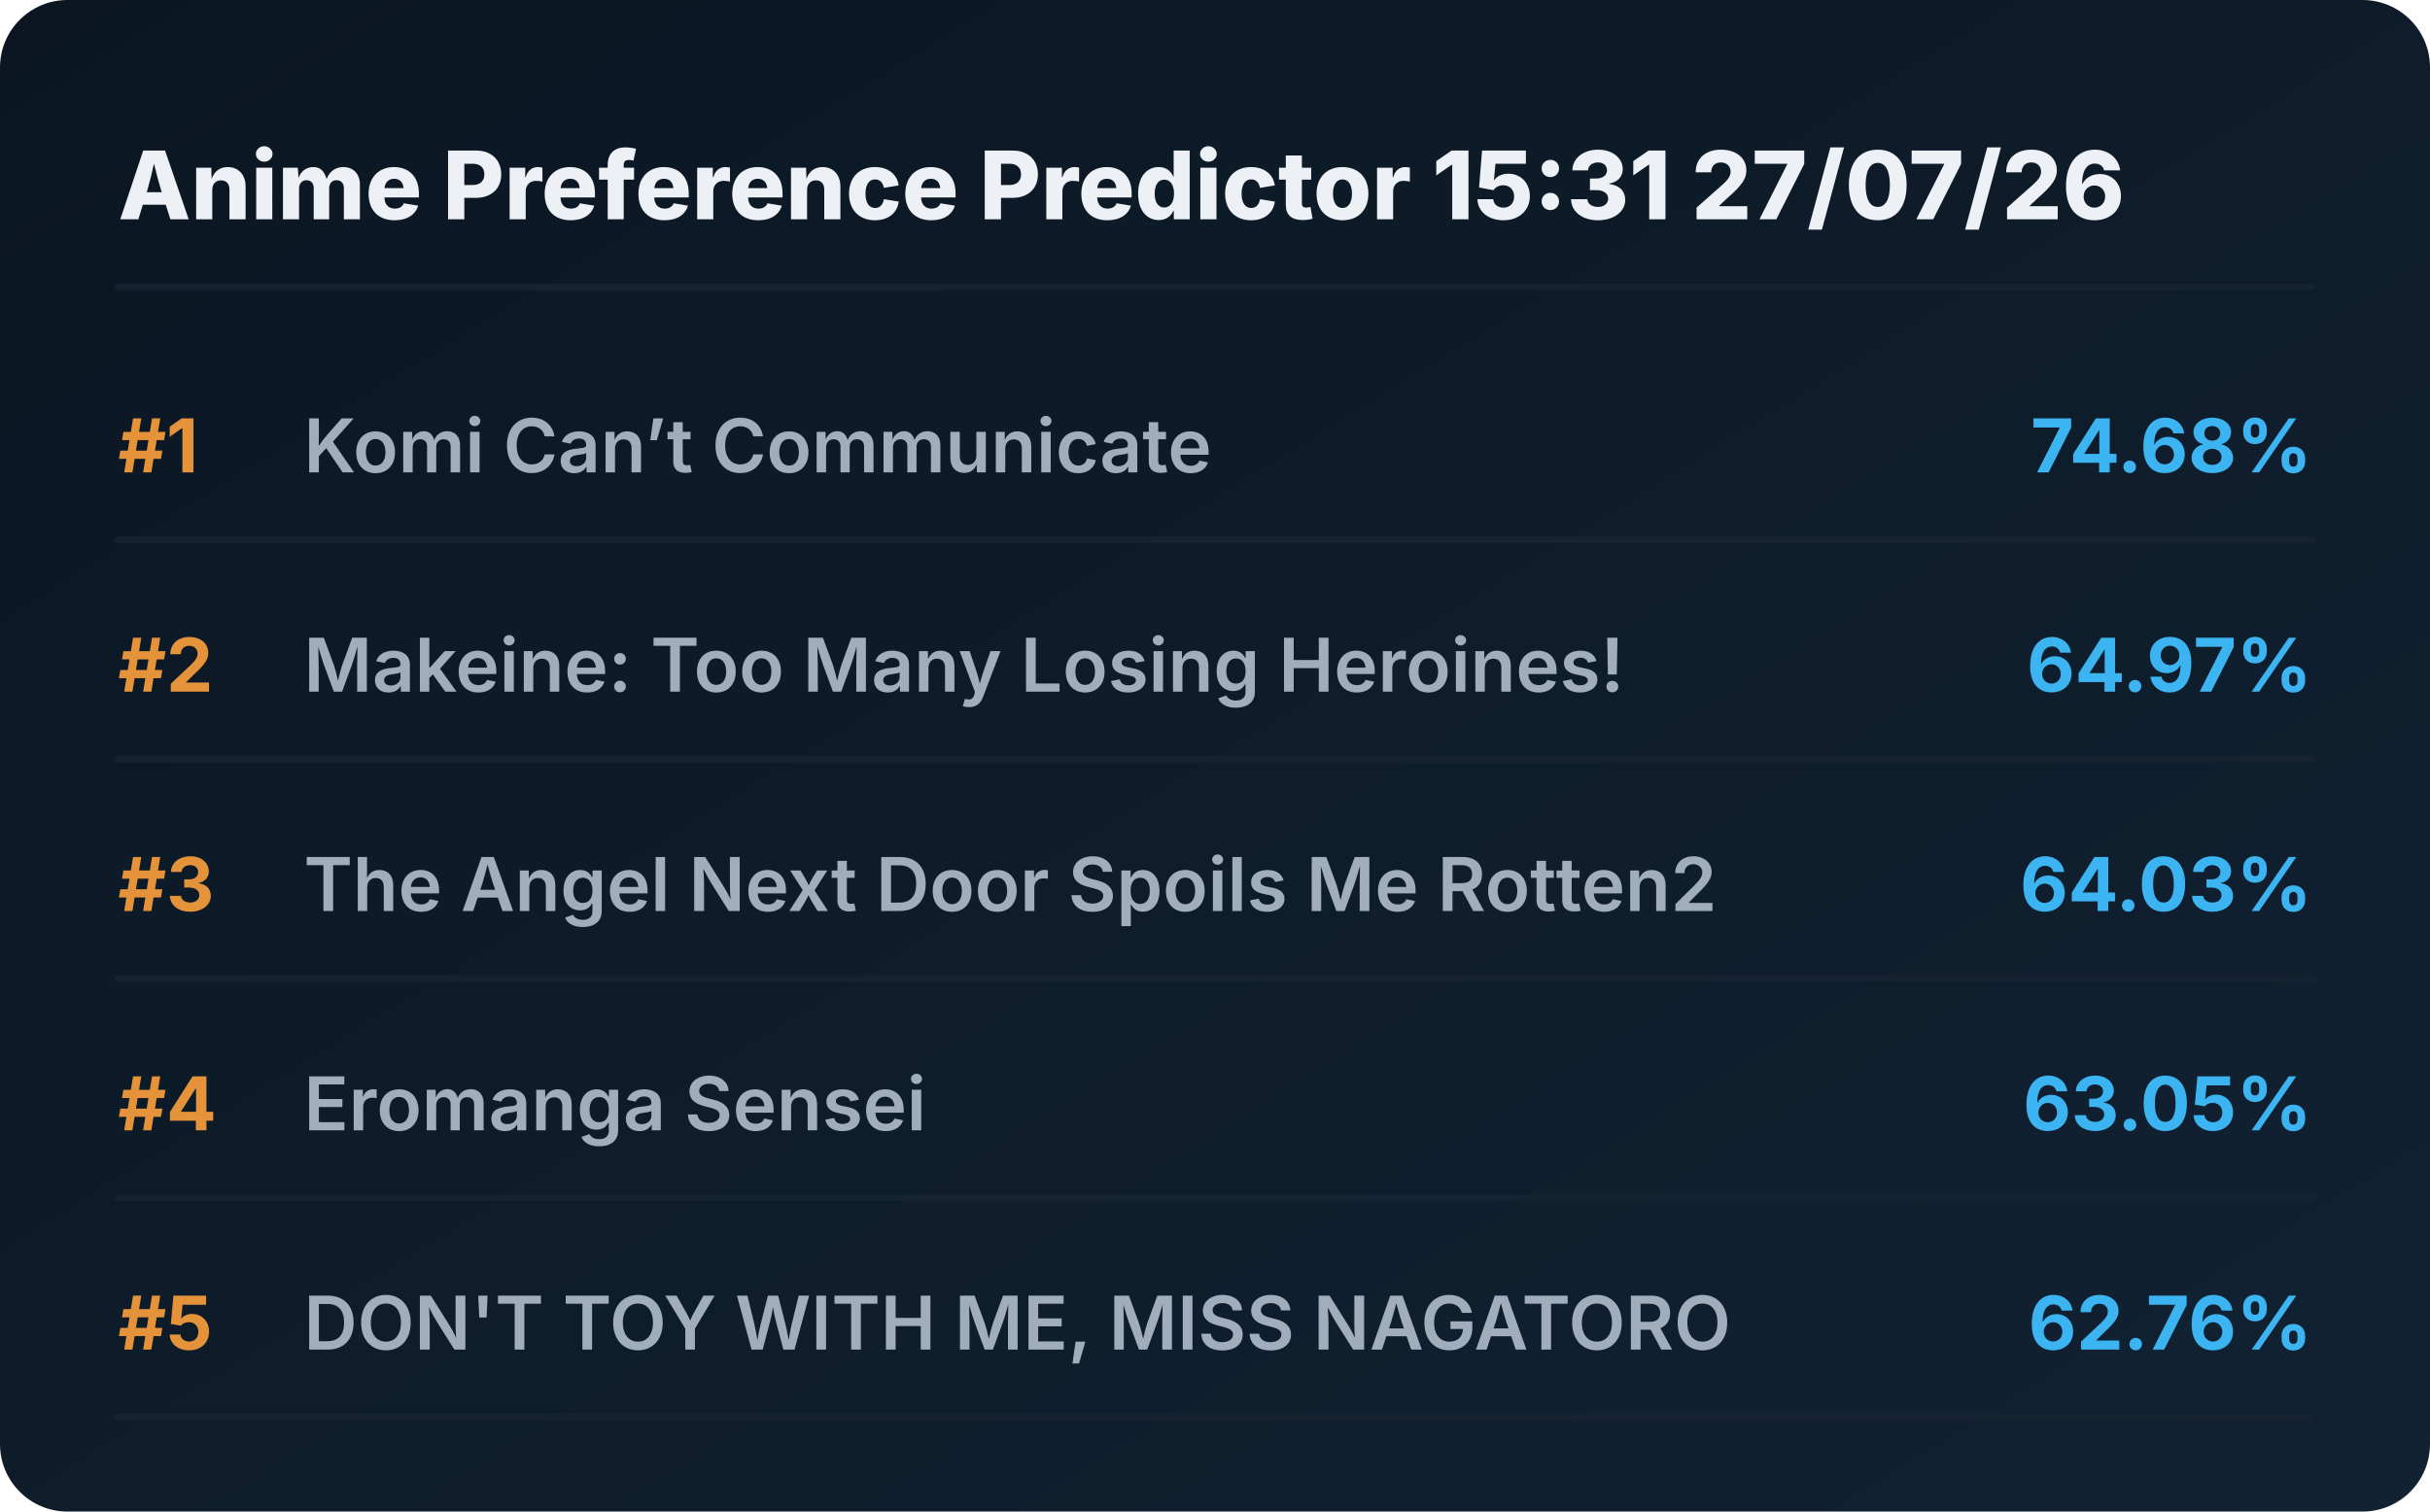
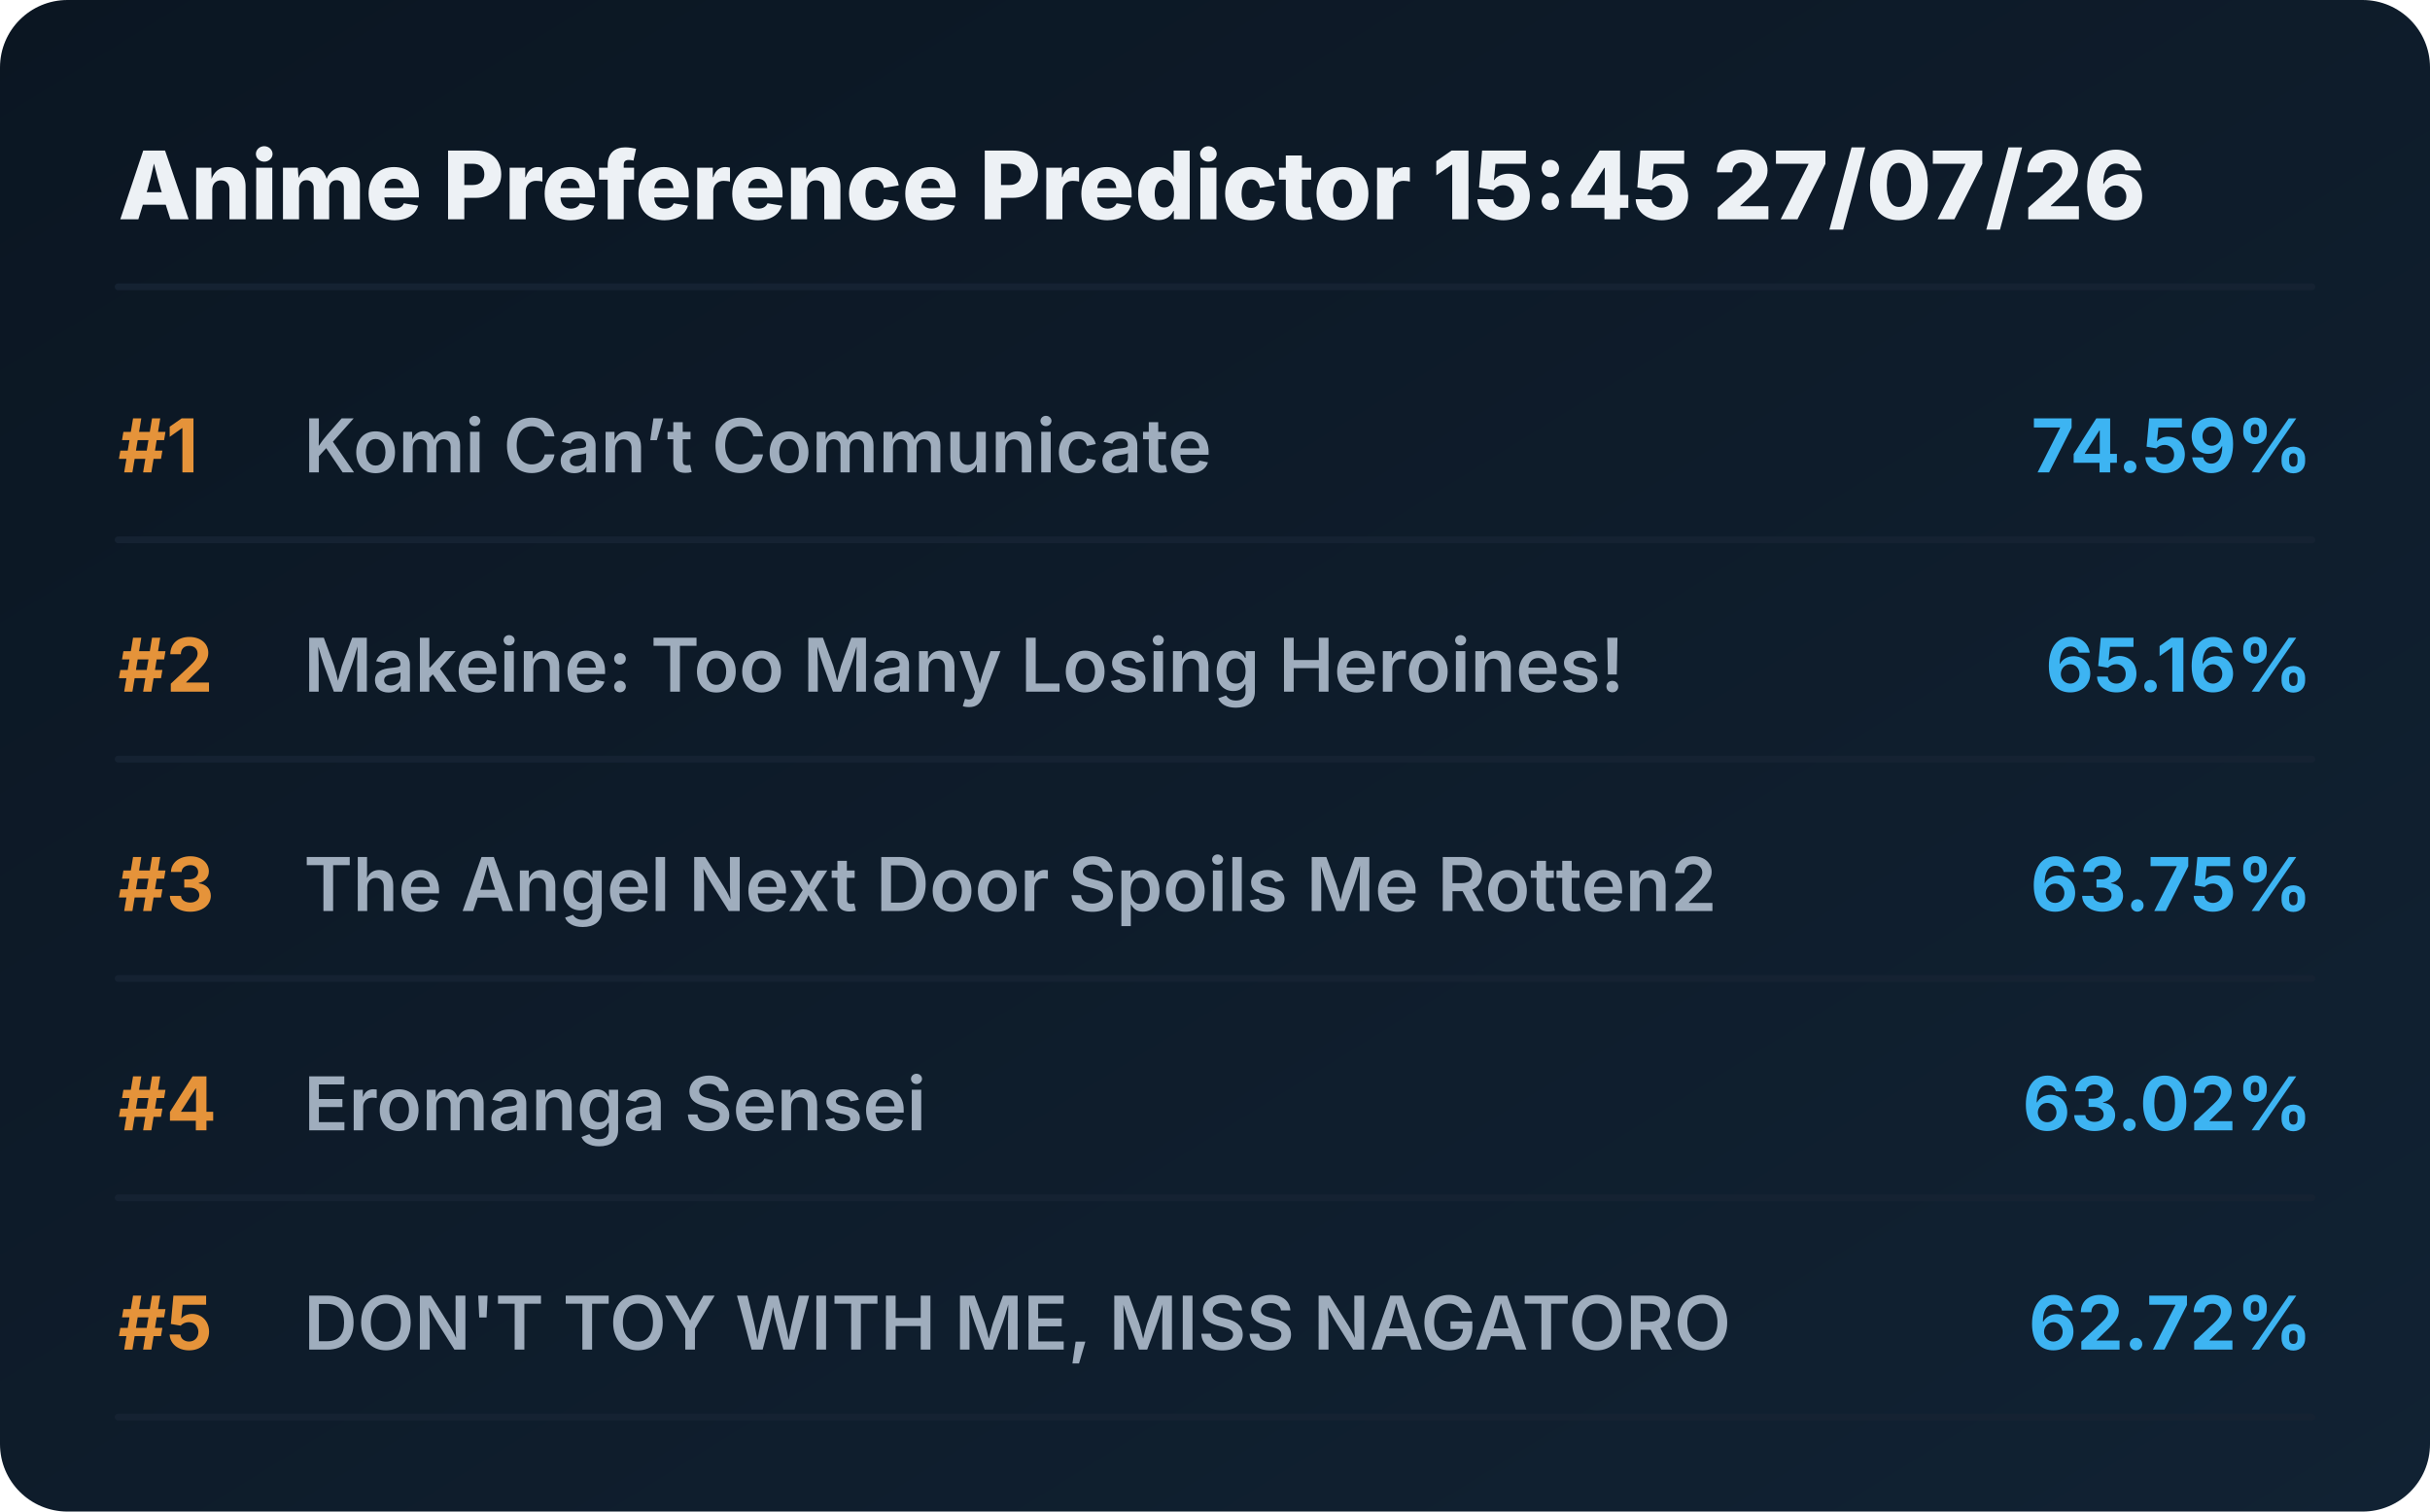
<svg xmlns="http://www.w3.org/2000/svg" viewBox="0 0 720 448" preserveAspectRatio="xMidYMid meet" style="width: 100%; height: auto; max-width: 720px;">
  <defs>
    <linearGradient id="boxGrad" x1="0%" y1="0%" x2="100%" y2="100%">
      <stop offset="0%" stop-color="#0b1622" />
      <stop offset="100%" stop-color="#112233" />
    </linearGradient>
    <clipPath id="titleClip">
      <rect x="90" y="0" width="510" height="100%" />
    </clipPath>
  </defs>
  <style>
    .bg { fill: url(#boxGrad); rx: 20px; }
    .header { font-family: 'Overpass', 'Inter', system-ui, sans-serif; font-weight: 800; font-size: 28px; fill: #edf1f5; }
    .rank { font-family: 'Overpass', 'Inter', system-ui, sans-serif; font-weight: 700; font-size: 22px; fill: #e5933a; }
    .title { font-family: 'Overpass', 'Inter', system-ui, sans-serif; font-weight: 600; font-size: 22px; fill: #9fadbd; }
    .score { font-family: 'Overpass', 'Inter', system-ui, sans-serif; font-weight: 700; font-size: 22px; fill: #3db4f2; }
    .line { stroke: #152232; stroke-width: 2; stroke-linecap: round; }
  </style>
  <rect class="bg" width="720" height="448" />
-   <text x="35" y="65" class="header">Anime Preference Predictor 15:31 27/07/26</text>
+   <text x="35" y="65" class="header">Anime Preference Predictor 15:45 27/07/26</text>
  <line x1="35" y1="85" x2="685" y2="85" class="line" />
  <g transform="translate(0, 0)">
    <text x="35" y="140" class="rank">#1</text>
    <text x="90" y="140" class="title">Komi Can’t Communicate</text>
-     <text x="685" y="140" class="score" text-anchor="end">74.68%</text>
+     <text x="685" y="140" class="score" text-anchor="end">74.59%</text>
    <line x1="35" y1="160" x2="685" y2="160" class="line" />
  </g>
  <g transform="translate(0, 65)">
    <text x="35" y="140" class="rank">#2</text>
    <text x="90" y="140" class="title">Makeine: Too Many Losing Heroines!</text>
-     <text x="685" y="140" class="score" text-anchor="end">64.97%</text>
+     <text x="685" y="140" class="score" text-anchor="end">65.16%</text>
    <line x1="35" y1="160" x2="685" y2="160" class="line" />
  </g>
  <g transform="translate(0, 130)">
    <text x="35" y="140" class="rank">#3</text>
    <text x="90" y="140" class="title">The Angel Next Door Spoils Me Rotten2</text>
-     <text x="685" y="140" class="score" text-anchor="end">64.03%</text>
+     <text x="685" y="140" class="score" text-anchor="end">63.75%</text>
    <line x1="35" y1="160" x2="685" y2="160" class="line" />
  </g>
  <g transform="translate(0, 195)">
    <text x="35" y="140" class="rank">#4</text>
    <text x="90" y="140" class="title">Eromanga Sensei</text>
-     <text x="685" y="140" class="score" text-anchor="end">63.05%</text>
+     <text x="685" y="140" class="score" text-anchor="end">63.02%</text>
    <line x1="35" y1="160" x2="685" y2="160" class="line" />
  </g>
  <g transform="translate(0, 260)">
    <text x="35" y="140" class="rank">#5</text>
    <text x="90" y="140" class="title">DON'T TOY WITH ME, MISS NAGATORO</text>
-     <text x="685" y="140" class="score" text-anchor="end">62.76%</text>
+     <text x="685" y="140" class="score" text-anchor="end">62.72%</text>
    <line x1="35" y1="160" x2="685" y2="160" class="line" />
  </g>
</svg>
